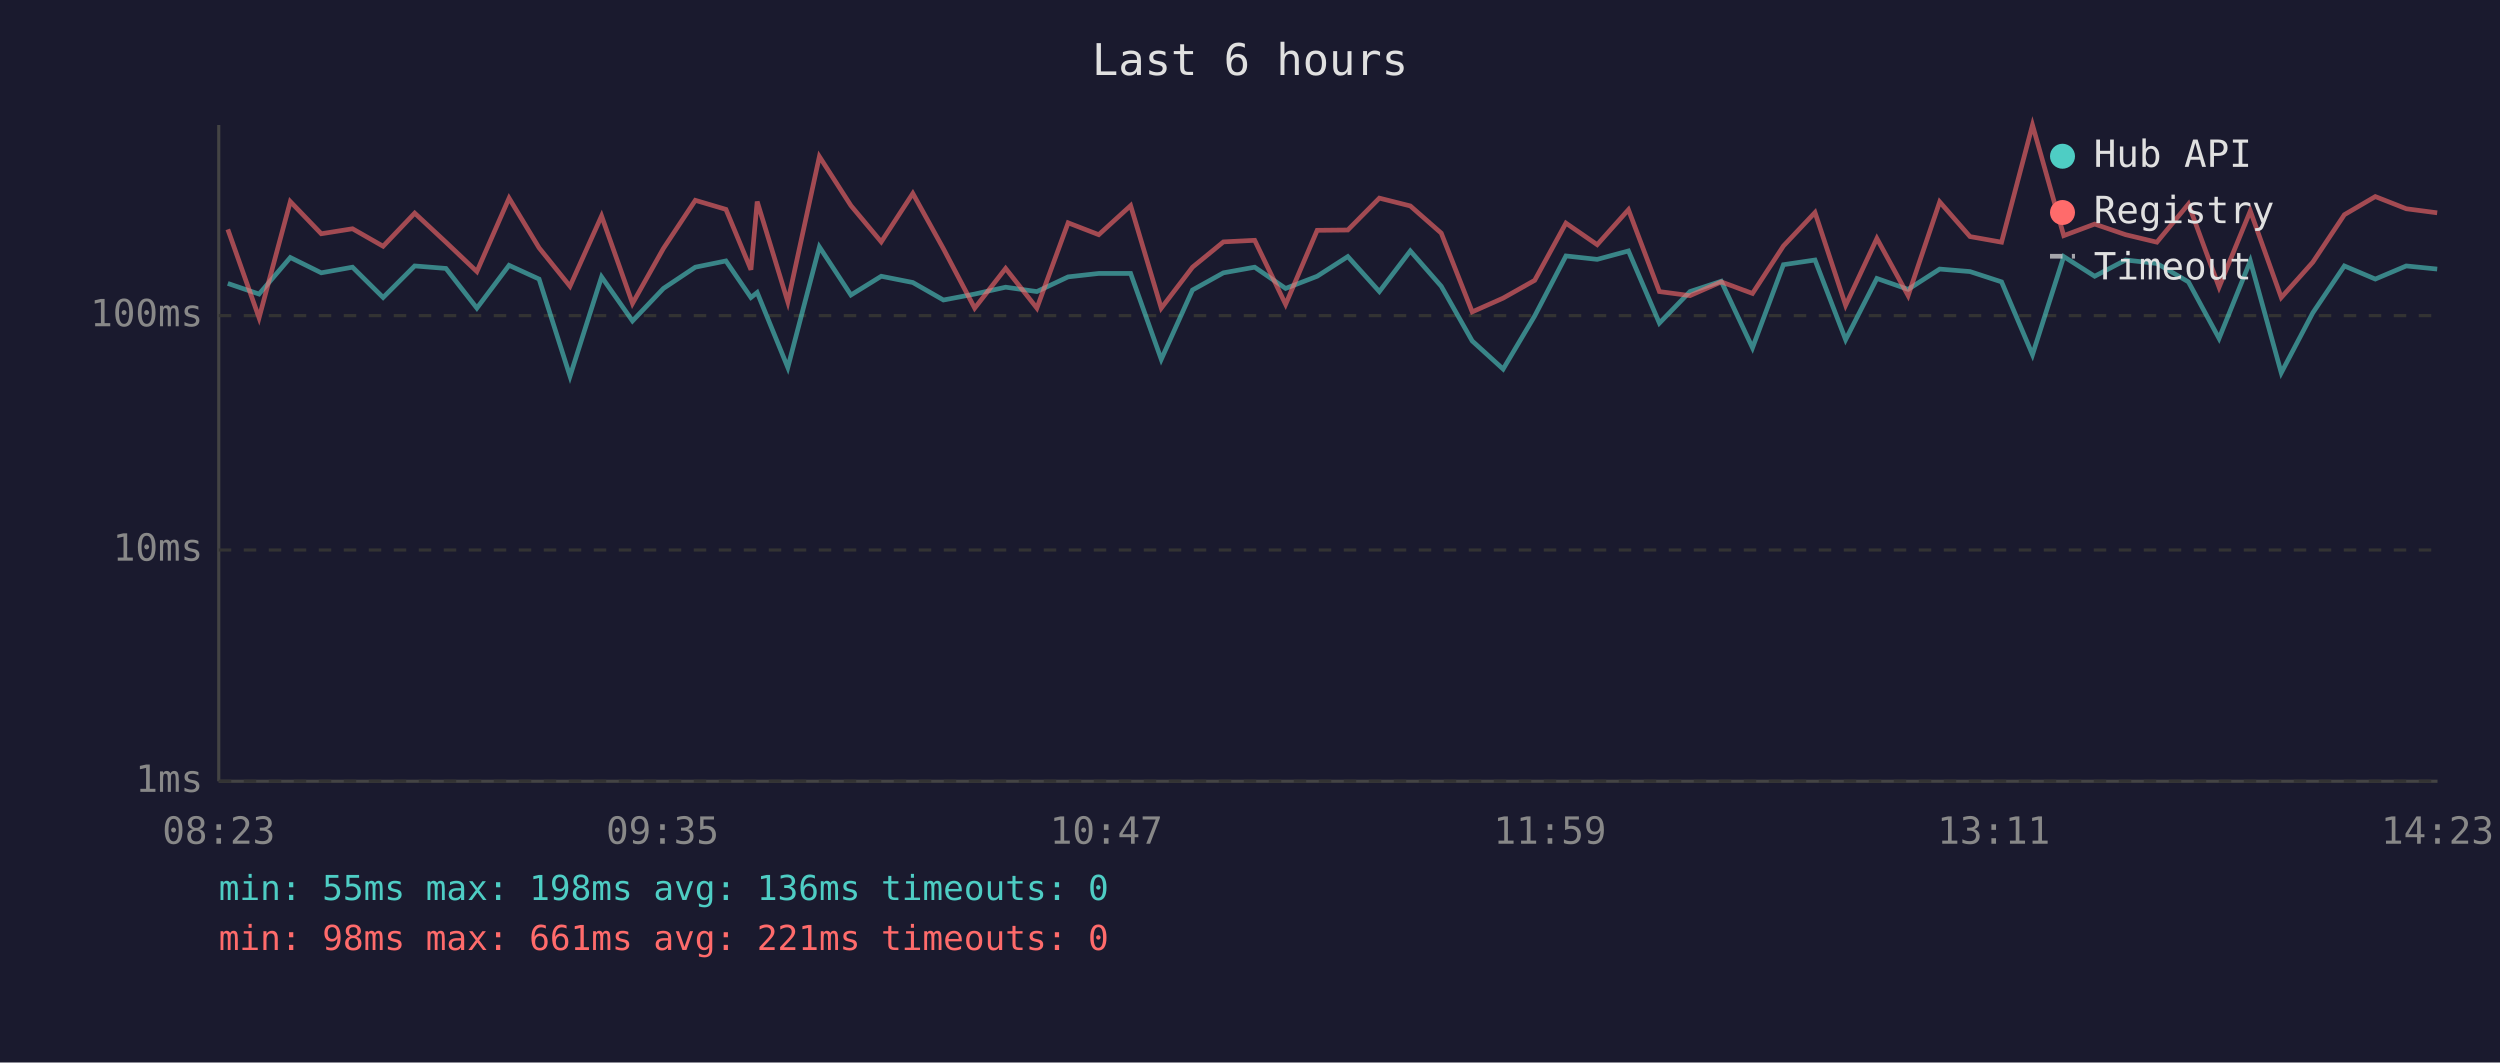
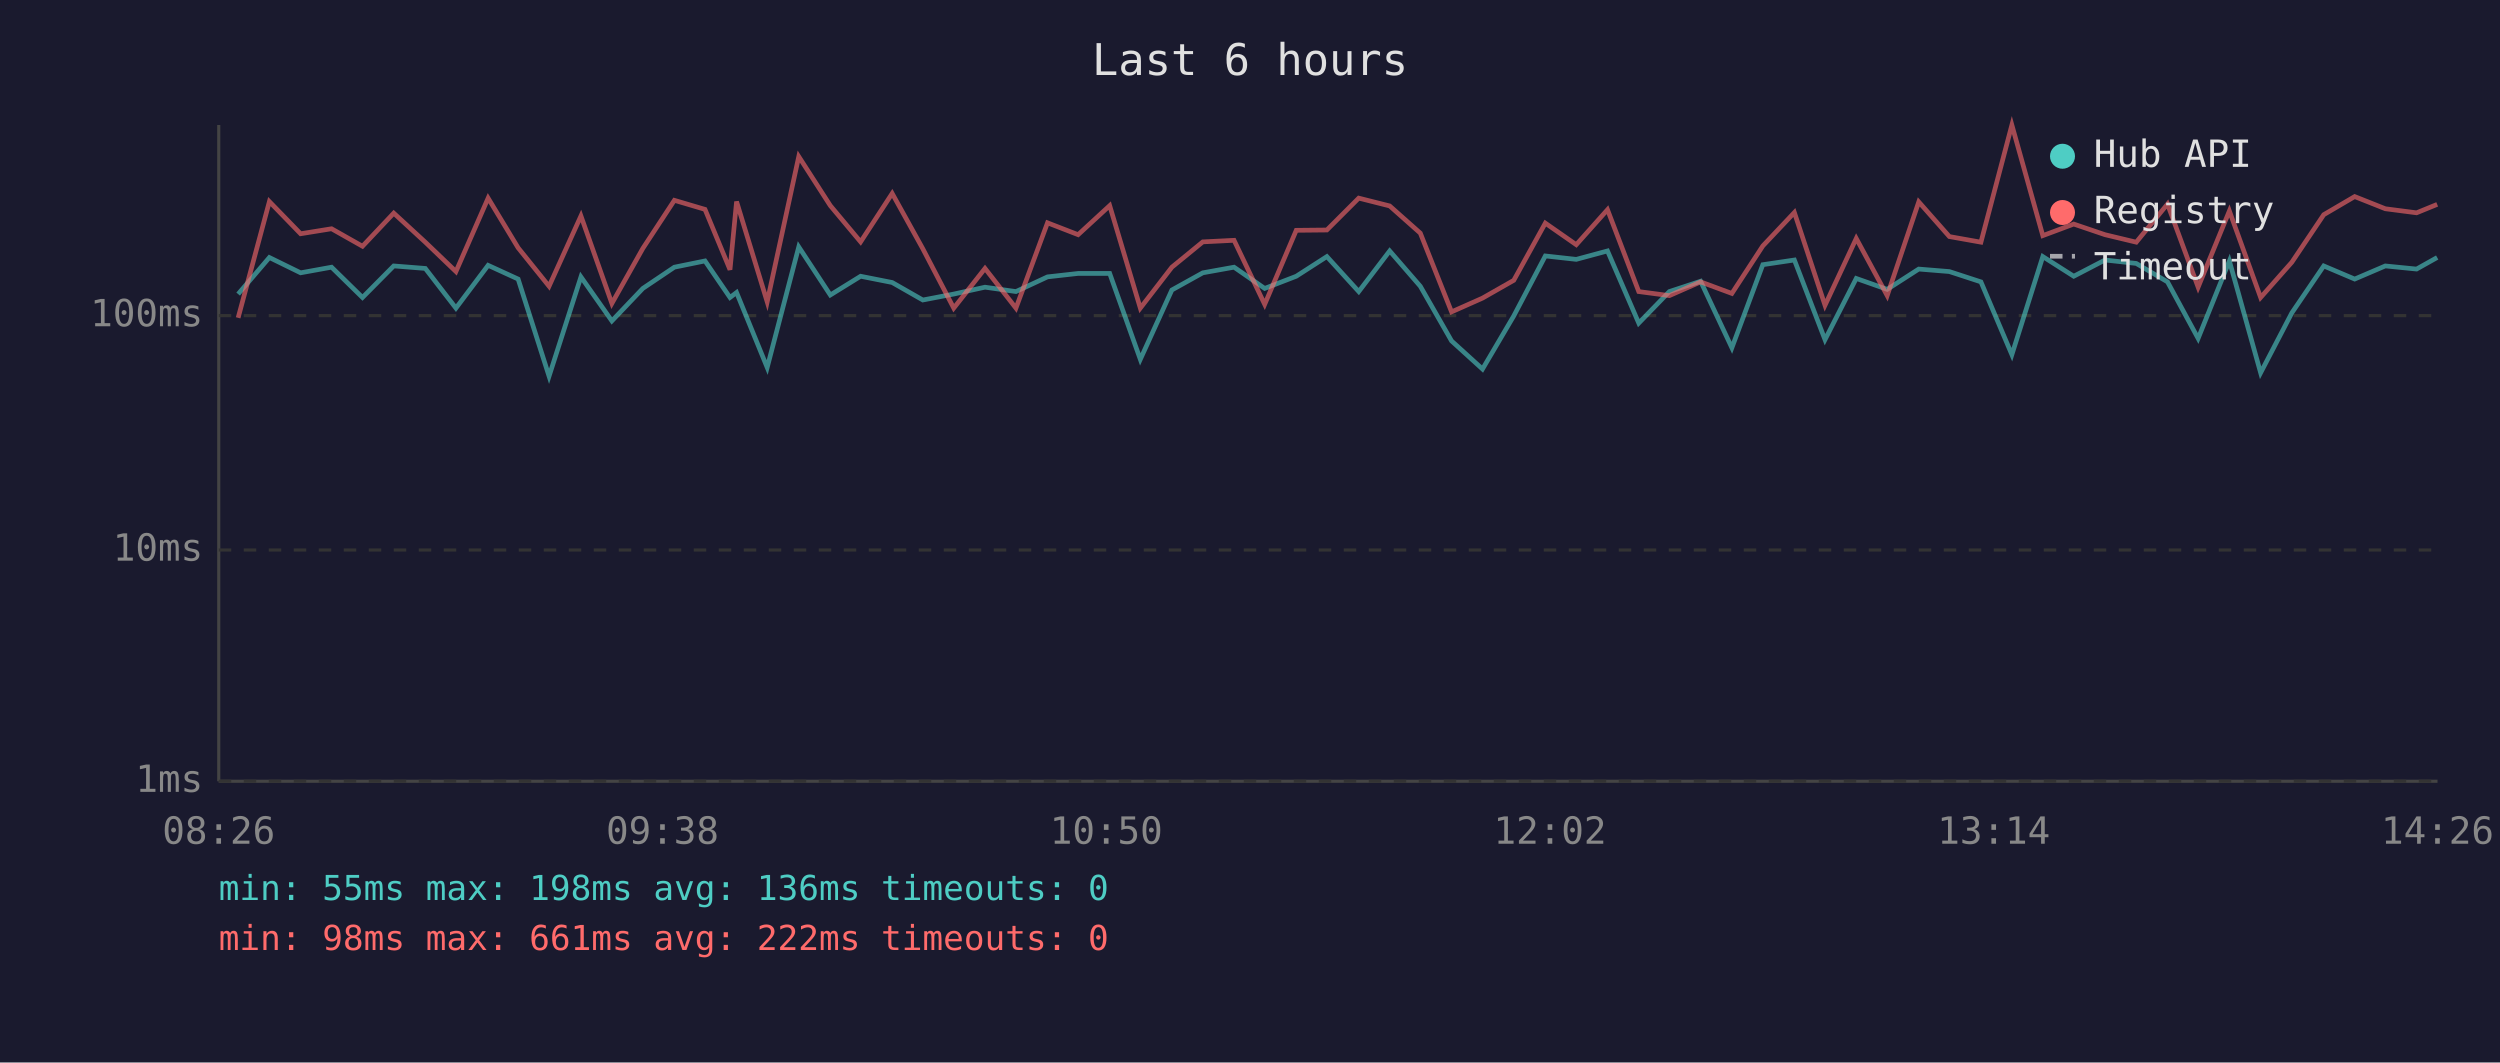
<svg xmlns="http://www.w3.org/2000/svg" viewBox="0 0 800 340" font-family="monospace" font-size="12">
  <rect width="800" height="340" fill="#1a1a2e" />
  <text x="400" y="24" fill="#e0e0e0" font-size="14" text-anchor="middle">Last 6 hours</text>
  <line x1="70" y1="40" x2="70" y2="250" stroke="#444" stroke-width="1" />
  <line x1="70" y1="250" x2="780" y2="250" stroke="#444" stroke-width="1" />
  <line x1="70" y1="250" x2="780" y2="250" stroke="#333" stroke-width="1" stroke-dasharray="4" />
  <text x="65" y="250" fill="#888" text-anchor="end" dominant-baseline="middle">1ms</text>
  <line x1="70" y1="176" x2="780" y2="176" stroke="#333" stroke-width="1" stroke-dasharray="4" />
  <text x="65" y="176" fill="#888" text-anchor="end" dominant-baseline="middle">10ms</text>
  <line x1="70" y1="101" x2="780" y2="101" stroke="#333" stroke-width="1" stroke-dasharray="4" />
  <text x="65" y="101" fill="#888" text-anchor="end" dominant-baseline="middle">100ms</text>
-   <text x="70" y="270" fill="#888" text-anchor="middle">08:23</text>
-   <text x="212" y="270" fill="#888" text-anchor="middle">09:35</text>
-   <text x="354" y="270" fill="#888" text-anchor="middle">10:47</text>
-   <text x="496" y="270" fill="#888" text-anchor="middle">11:59</text>
-   <text x="638" y="270" fill="#888" text-anchor="middle">13:11</text>
-   <text x="780" y="270" fill="#888" text-anchor="middle">14:23</text>
-   <polyline points="72.9,90.7 82.9,94.1 92.9,82.4 102.8,87.3 112.8,85.5 122.6,95.2 132.7,85.1 142.7,85.9 152.6,98.6 162.9,84.9 172.5,89.3 182.4,120.4 192.5,88.6 202.4,102.7 212.3,92.3 222.5,85.5 232.3,83.5 240.3,95.2 242.3,93.6 252.1,117.6 262.2,79.0 272.3,94.4 282.0,88.4 292.1,90.4 301.9,96.0 311.9,94.1 321.8,91.9 331.8,93.3 341.8,88.6 351.6,87.5 361.8,87.5 371.6,115.0 381.6,92.8 391.5,87.3 401.5,85.5 411.4,92.3 421.5,88.4 431.3,82.1 441.4,93.3 451.3,80.3 461.2,91.6 471.1,109.1 481.0,118.1 491.1,101.1 501.1,81.9 511.1,83.0 521.1,80.3 531.0,103.4 540.8,93.3 550.8,90.0 560.8,111.3 570.7,84.7 580.8,83.2 590.6,108.7 600.6,89.1 610.6,92.6 620.7,86.1 630.4,86.9 640.5,90.2 650.4,113.5 660.4,82.1 670.3,88.4 680.2,83.2 690.2,84.3 700.3,90.2 710.1,108.3 720.1,83.5 730.0,119.3 740.1,100.1 750.2,85.1 760.1,89.3 770.0,85.1 779.9,86.1" fill="none" stroke="#4ecdc4" stroke-width="1.5" opacity="0.6" />
-   <polyline points="72.9,73.4 82.9,101.7 92.9,64.5 102.8,74.8 112.8,73.2 122.6,78.8 132.7,68.2 142.7,77.5 152.6,86.9 162.9,63.4 172.5,79.3 182.4,91.6 192.5,69.1 202.4,97.1 212.3,79.5 222.5,64.1 232.3,67.0 240.3,86.3 242.3,64.5 252.1,96.6 262.2,50.1 272.3,65.8 282.0,77.4 292.1,61.9 301.9,79.6 311.9,98.6 321.8,85.9 331.8,98.6 341.8,71.3 351.6,75.1 361.8,65.8 371.6,98.6 381.6,85.5 391.5,77.4 401.5,76.9 411.4,97.4 421.5,73.7 431.3,73.6 441.4,63.4 451.3,65.9 461.2,74.6 471.1,99.8 481.0,95.4 491.1,89.7 501.1,71.4 511.1,78.3 521.1,67.1 531.0,93.3 540.8,94.6 550.8,90.2 560.8,93.9 570.7,78.7 580.8,68.0 590.6,97.7 600.6,76.3 610.6,94.6 620.7,64.6 630.4,75.7 640.5,77.5 650.4,40.0 660.4,75.4 670.3,71.7 680.2,75.1 690.2,77.5 700.3,65.3 710.1,91.9 720.1,67.5 730.0,95.2 740.1,83.9 750.2,68.7 760.1,62.9 770.0,66.8 779.9,68.1" fill="none" stroke="#ff6b6b" stroke-width="1.5" opacity="0.6" />
+   <text x="70" y="270" fill="#888" text-anchor="middle">08:26</text>
+   <text x="212" y="270" fill="#888" text-anchor="middle">09:38</text>
+   <text x="354" y="270" fill="#888" text-anchor="middle">10:50</text>
+   <text x="496" y="270" fill="#888" text-anchor="middle">12:02</text>
+   <text x="638" y="270" fill="#888" text-anchor="middle">13:14</text>
+   <text x="780" y="270" fill="#888" text-anchor="middle">14:26</text>
+   <polyline points="76.2,94.1 86.2,82.4 96.2,87.3 106.1,85.5 116.0,95.2 126.0,85.1 136.1,85.9 145.9,98.6 156.2,84.9 165.8,89.3 175.7,120.4 185.9,88.6 195.8,102.7 205.7,92.3 215.8,85.5 225.6,83.5 233.6,95.2 235.7,93.6 245.5,117.6 255.6,79.0 265.7,94.4 275.4,88.4 285.5,90.4 295.3,96.0 305.2,94.1 315.2,91.9 325.1,93.3 335.2,88.6 345.0,87.5 355.1,87.5 364.9,115.0 375.0,92.8 384.9,87.3 394.9,85.5 404.7,92.3 414.8,88.4 424.6,82.1 434.8,93.3 444.7,80.3 454.5,91.6 464.5,109.1 474.4,118.1 484.4,101.1 494.5,81.9 504.4,83.0 514.4,80.3 524.4,103.4 534.2,93.3 544.2,90.0 554.2,111.3 564.1,84.7 574.2,83.2 584.0,108.7 594.0,89.1 603.9,92.6 614.0,86.1 623.8,86.9 633.9,90.2 643.8,113.5 653.7,82.1 663.6,88.4 673.6,83.2 683.6,84.3 693.6,90.2 703.4,108.3 713.4,83.5 723.4,119.3 733.4,100.1 743.6,85.1 753.5,89.3 763.3,85.1 773.3,86.1 779.9,82.4" fill="none" stroke="#4ecdc4" stroke-width="1.5" opacity="0.6" />
+   <polyline points="76.2,101.7 86.2,64.5 96.2,74.8 106.1,73.2 116.0,78.8 126.0,68.2 136.1,77.5 145.9,86.9 156.2,63.4 165.8,79.3 175.7,91.6 185.9,69.1 195.8,97.1 205.7,79.5 215.8,64.1 225.6,67.0 233.6,86.3 235.7,64.5 245.5,96.6 255.6,50.1 265.7,65.8 275.4,77.4 285.5,61.9 295.3,79.6 305.2,98.6 315.2,85.9 325.1,98.6 335.2,71.3 345.0,75.1 355.1,65.8 364.9,98.6 375.0,85.5 384.9,77.4 394.9,76.9 404.7,97.4 414.8,73.7 424.6,73.6 434.8,63.4 444.7,65.9 454.5,74.6 464.5,99.8 474.4,95.4 484.4,89.7 494.5,71.4 504.4,78.3 514.4,67.1 524.4,93.3 534.2,94.6 544.2,90.2 554.2,93.9 564.1,78.7 574.2,68.0 584.0,97.7 594.0,76.3 603.9,94.6 614.0,64.6 623.8,75.7 633.9,77.5 643.8,40.0 653.7,75.4 663.6,71.7 673.6,75.1 683.6,77.5 693.6,65.3 703.4,91.9 713.4,67.5 723.4,95.2 733.4,83.9 743.6,68.7 753.5,62.9 763.3,66.8 773.3,68.1 779.9,65.4" fill="none" stroke="#ff6b6b" stroke-width="1.5" opacity="0.6" />
  <circle cx="660" cy="50" r="4" fill="#4ecdc4" />
  <text x="670" y="50" fill="#e0e0e0" dominant-baseline="middle">Hub API</text>
  <circle cx="660" cy="68" r="4" fill="#ff6b6b" />
  <text x="670" y="68" fill="#e0e0e0" dominant-baseline="middle">Registry</text>
  <line x1="656" y1="82" x2="664" y2="82" stroke="#e0e0e0" stroke-width="1.5" stroke-dasharray="4,3" opacity="0.7" />
  <text x="670" y="86" fill="#e0e0e0" dominant-baseline="middle">Timeout</text>
  <text x="70" y="288" fill="#4ecdc4" font-size="11">min: 55ms  max: 198ms  avg: 136ms  timeouts: 0</text>
-   <text x="70" y="304" fill="#ff6b6b" font-size="11">min: 98ms  max: 661ms  avg: 221ms  timeouts: 0</text>
+   <text x="70" y="304" fill="#ff6b6b" font-size="11">min: 98ms  max: 661ms  avg: 222ms  timeouts: 0</text>
</svg>
